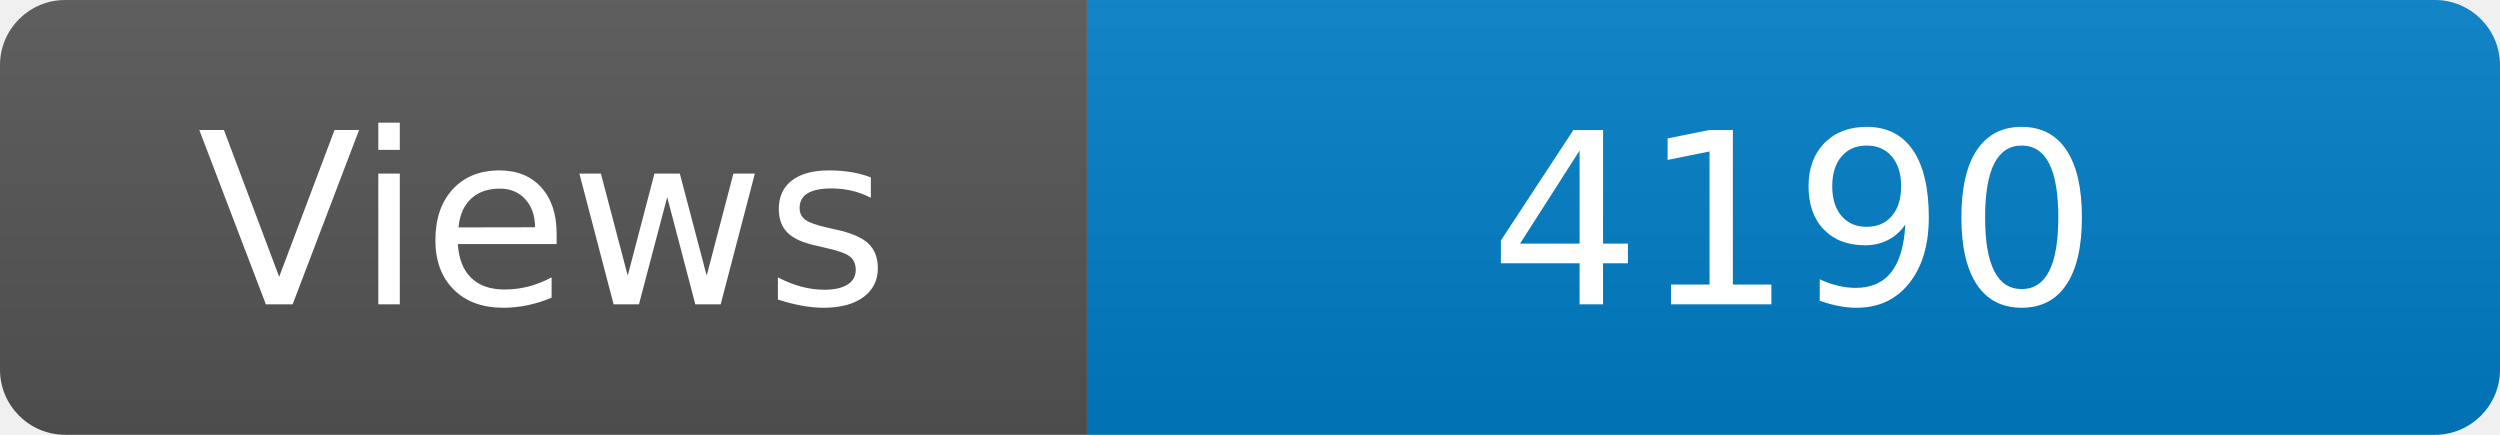
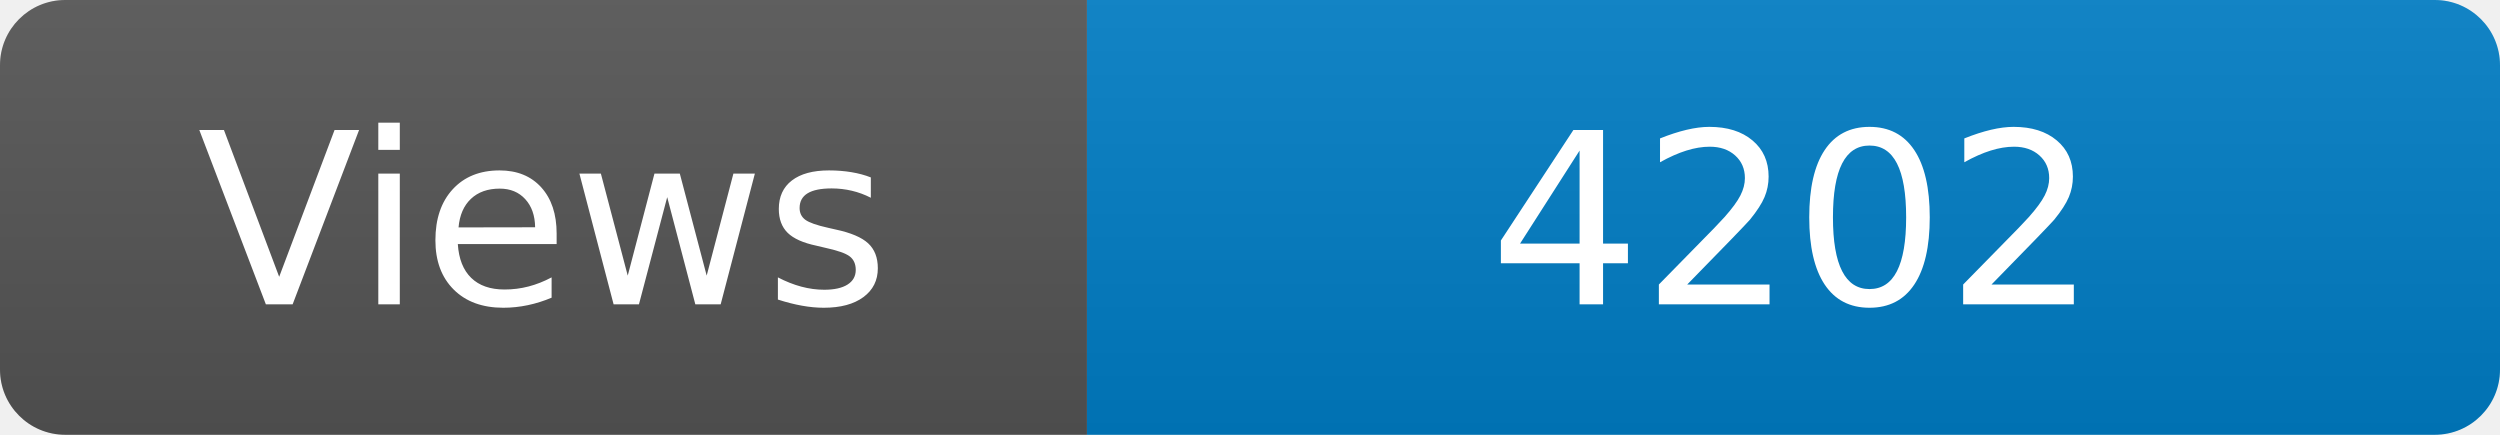
<svg xmlns="http://www.w3.org/2000/svg" width="115" height="20" role="img" aria-label="Maintained?: yes">
  <linearGradient id="s" x2="0" y2="100%">
    <stop offset="0" stop-color="#bbb" stop-opacity=".1" />
    <stop offset="1" stop-opacity=".1" />
  </linearGradient>
  <clipPath id="r">
    <rect width="115" height="20" rx="3" fill="#fff" />
  </clipPath>
  <g clip-path="url(#r)">
    <rect width="50" height="20" fill="#555" />
    <rect x="50" width="160" height="20" fill="#007ec6" />
    <rect width="115" height="20" fill="url(#s)" />
  </g>
  <g fill="#fff" text-anchor="middle" font-family="Verdana,Geneva,DejaVu Sans,sans-serif" font-size="110">
    <text x="250" y="140" transform="scale(.1)" fill="#fff">Views</text>
-     <text x="825" y="140" transform="scale(.1)" fill="#fff">4190</text>
+     <text x="825" y="140" transform="scale(.1)" fill="#fff">4202</text>
  </g>
</svg>
